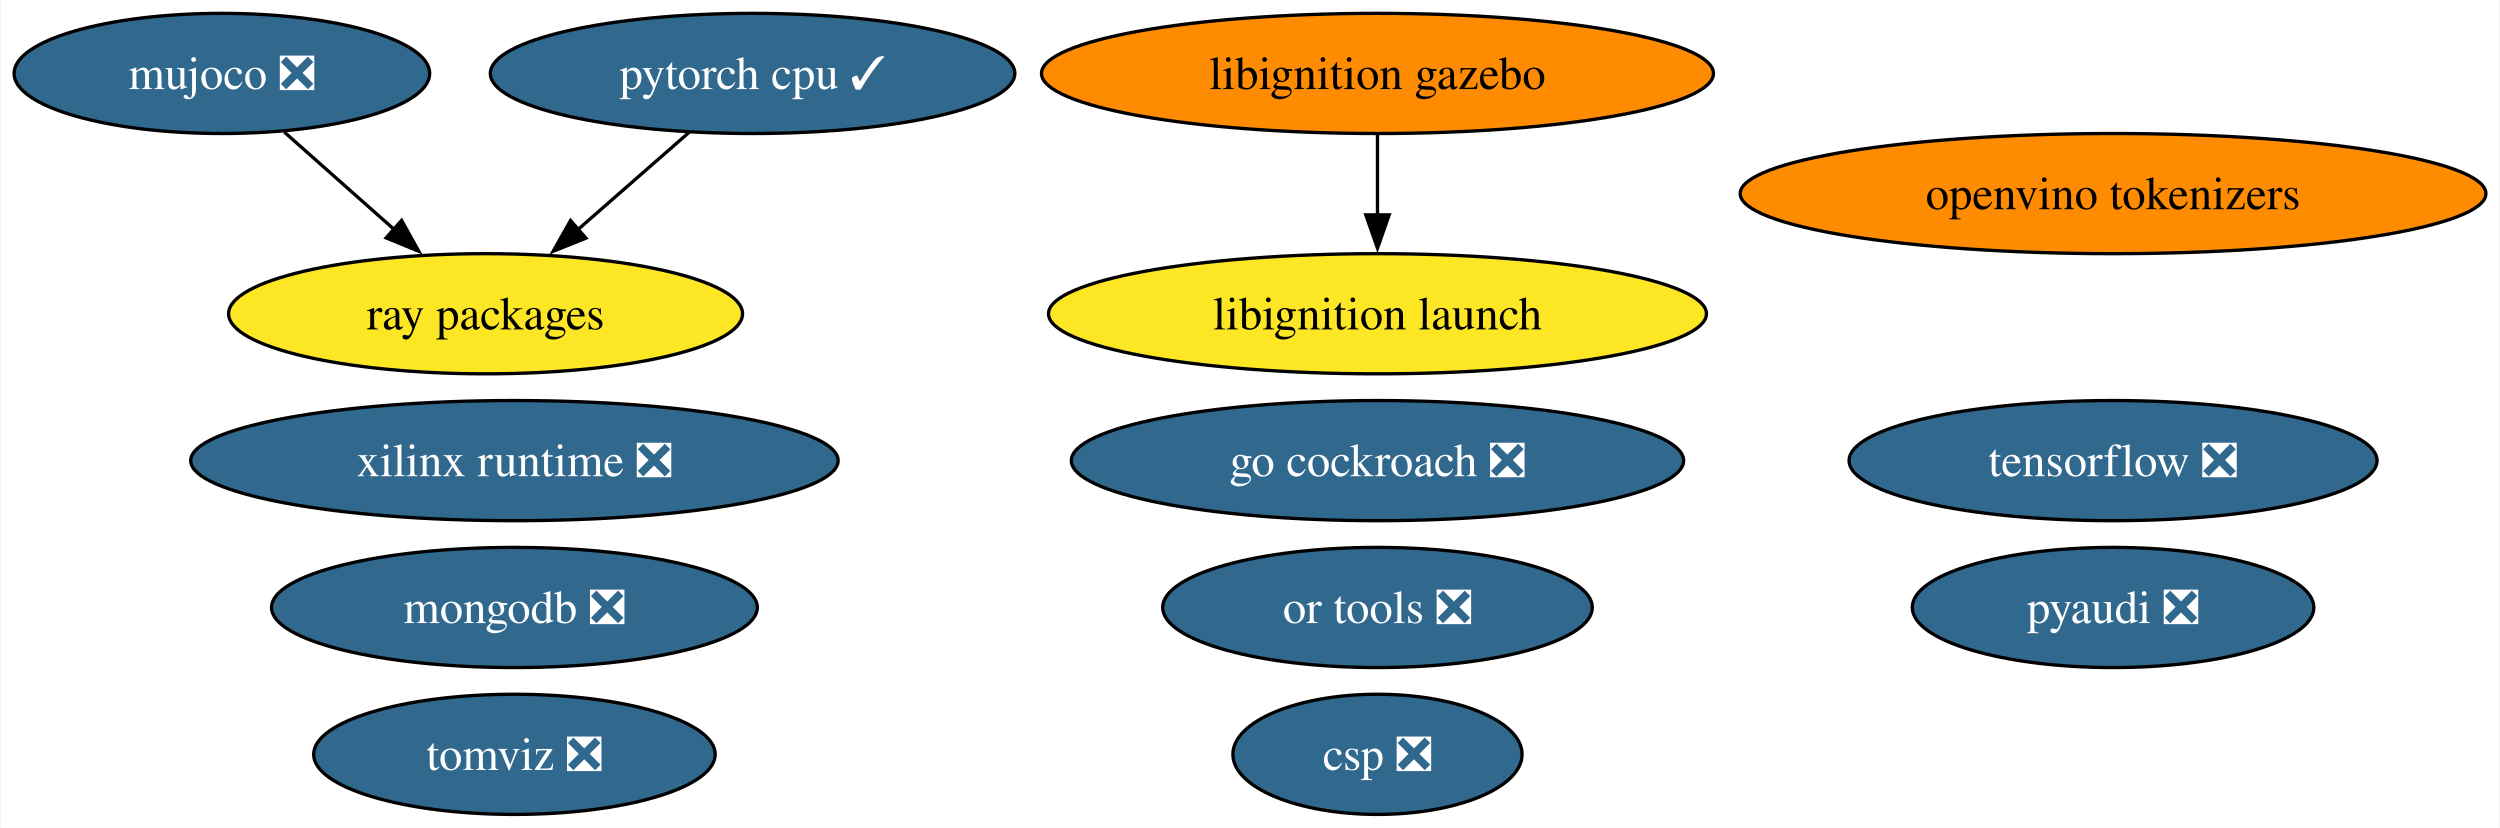
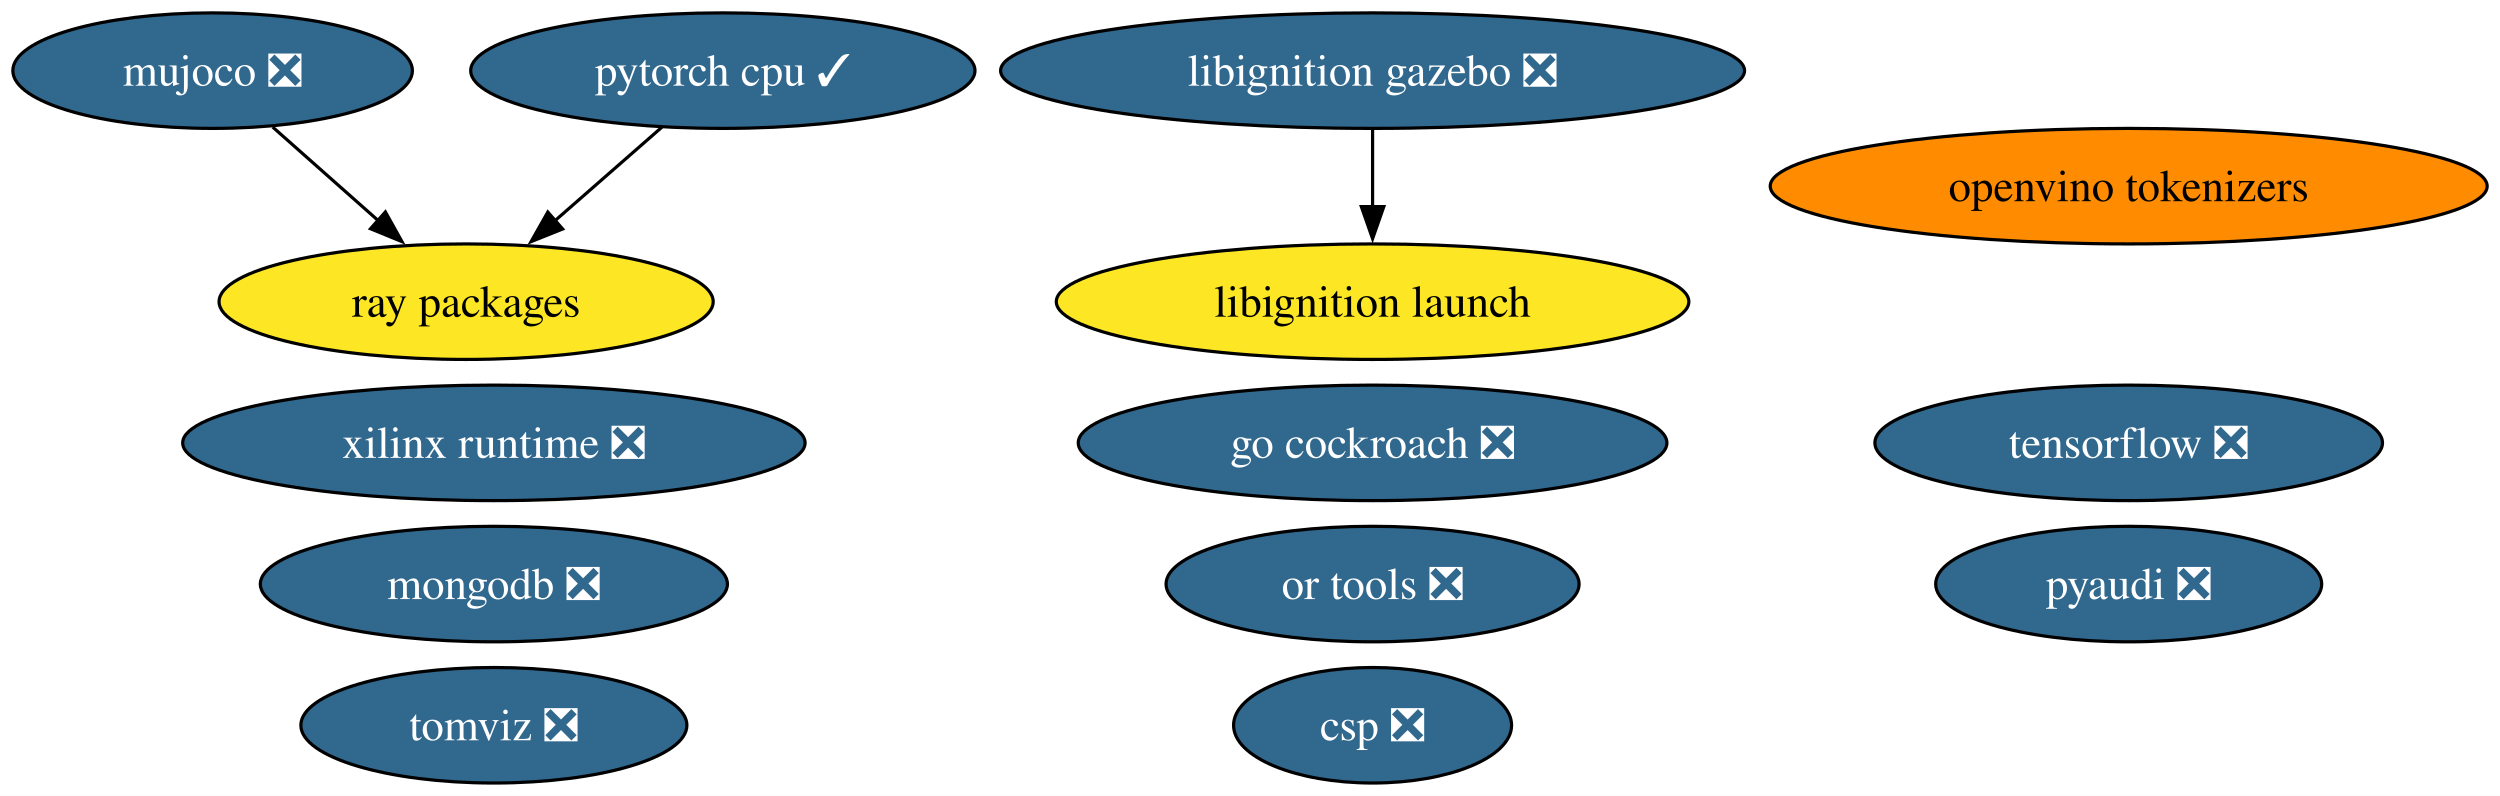
- <svg xmlns="http://www.w3.org/2000/svg" xmlns:xlink="http://www.w3.org/1999/xlink" width="749pt" height="248pt" viewBox="0.00 0.00 748.57 248.00">
+ <svg xmlns="http://www.w3.org/2000/svg" xmlns:xlink="http://www.w3.org/1999/xlink" width="779pt" height="248pt" viewBox="0.00 0.00 779.08 248.00">
  <g id="graph0" class="graph" transform="scale(1 1) rotate(0) translate(4 244)">
-     <polygon fill="white" stroke="none" points="-4,4 -4,-244 744.57,-244 744.57,4 -4,4" />
+     <polygon fill="white" stroke="none" points="-4,4 -4,-244 775.08,-244 775.08,4 -4,4" />
    <g id="node1" class="node">
      <g id="a_node1">
        <a xlink:href="https://github.com/conda-forge/pyaudi-feedstock/pull/44" xlink:title="pyaudi ❎">
-           <ellipse fill="#31688e" stroke="black" cx="628.86" cy="-62" rx="60.15" ry="18" />
-           <text text-anchor="middle" x="628.86" y="-57.33" font-family="Times,serif" font-size="14.00" fill="white">pyaudi ❎</text>
+           <ellipse fill="#31688e" stroke="black" cx="659.37" cy="-62" rx="60.15" ry="18" />
+           <text text-anchor="middle" x="659.37" y="-57.33" font-family="Times,serif" font-size="14.00" fill="white">pyaudi ❎</text>
        </a>
      </g>
    </g>
    <g id="node2" class="node">
      <g id="a_node2">
        <a xlink:href="https://github.com/conda-forge/tensorflow-feedstock/pull/404" xlink:title="tensorflow ❎">
-           <ellipse fill="#31688e" stroke="black" cx="628.86" cy="-106" rx="79.09" ry="18" />
-           <text text-anchor="middle" x="628.86" y="-101.33" font-family="Times,serif" font-size="14.00" fill="white">tensorflow ❎</text>
+           <ellipse fill="#31688e" stroke="black" cx="659.37" cy="-106" rx="79.09" ry="18" />
+           <text text-anchor="middle" x="659.37" y="-101.33" font-family="Times,serif" font-size="14.00" fill="white">tensorflow ❎</text>
        </a>
      </g>
    </g>
    <g id="node3" class="node">
      <g id="a_node3">
        <a xlink:href="https://github.com/conda-forge/pytorch-cpu-feedstock/pull/265" xlink:title="pytorch cpu ✓">
          <ellipse fill="#31688e" stroke="black" cx="221.26" cy="-222" rx="78.57" ry="18" />
          <text text-anchor="middle" x="221.26" y="-217.32" font-family="Times,serif" font-size="14.00" fill="white">pytorch cpu ✓</text>
        </a>
      </g>
    </g>
    <g id="node6" class="node">
      <g id="a_node6">
        <a xlink:href="https://github.com/conda-forge/ray-packages-feedstock" xlink:title="ray packages">
          <ellipse fill="#fde725" stroke="black" cx="141.26" cy="-150" rx="76.99" ry="18" />
          <text text-anchor="middle" x="141.26" y="-145.32" font-family="Times,serif" font-size="14.00">ray packages</text>
        </a>
      </g>
    </g>
    <g id="edge1" class="edge">
      <path fill="none" stroke="black" d="M202.3,-204.41C192.31,-195.67 179.87,-184.79 168.83,-175.13" />
      <polygon fill="black" stroke="black" points="171.33,-172.66 161.5,-168.71 166.72,-177.93 171.33,-172.66" />
    </g>
    <g id="node4" class="node">
      <g id="a_node4">
        <a xlink:href="https://github.com/conda-forge/mongodb-feedstock/pull/97" xlink:title="mongodb ❎">
          <ellipse fill="#31688e" stroke="black" cx="149.91" cy="-62" rx="72.78" ry="18" />
          <text text-anchor="middle" x="149.91" y="-57.33" font-family="Times,serif" font-size="14.00" fill="white">mongodb ❎</text>
        </a>
      </g>
    </g>
    <g id="node5" class="node">
      <g id="a_node5">
        <a xlink:href="https://github.com/conda-forge/go-cockroach-feedstock/pull/28" xlink:title="go cockroach ❎">
-           <ellipse fill="#31688e" stroke="black" cx="408.48" cy="-106" rx="91.72" ry="18" />
-           <text text-anchor="middle" x="408.48" y="-101.33" font-family="Times,serif" font-size="14.00" fill="white">go cockroach ❎</text>
+           <ellipse fill="#31688e" stroke="black" cx="423.74" cy="-106" rx="91.72" ry="18" />
+           <text text-anchor="middle" x="423.74" y="-101.33" font-family="Times,serif" font-size="14.00" fill="white">go cockroach ❎</text>
        </a>
      </g>
    </g>
    <g id="node7" class="node">
      <g id="a_node7">
        <a xlink:href="https://github.com/conda-forge/tomviz-feedstock/pull/64" xlink:title="tomviz ❎">
          <ellipse fill="#31688e" stroke="black" cx="149.91" cy="-18" rx="60.15" ry="18" />
          <text text-anchor="middle" x="149.91" y="-13.32" font-family="Times,serif" font-size="14.00" fill="white">tomviz ❎</text>
        </a>
      </g>
    </g>
    <g id="node8" class="node">
      <g id="a_node8">
-         <a xlink:href="https://github.com/conda-forge/libignition-gazebo-feedstock" xlink:title="libignition gazebo">
-           <ellipse fill="#ff8c00" stroke="black" cx="408.48" cy="-222" rx="100.66" ry="18" />
-           <text text-anchor="middle" x="408.48" y="-217.32" font-family="Times,serif" font-size="14.00">libignition gazebo</text>
+         <a xlink:href="https://github.com/conda-forge/libignition-gazebo-feedstock/pull/65" xlink:title="libignition gazebo ❎">
+           <ellipse fill="#31688e" stroke="black" cx="423.74" cy="-222" rx="115.92" ry="18" />
+           <text text-anchor="middle" x="423.74" y="-217.32" font-family="Times,serif" font-size="14.00" fill="white">libignition gazebo ❎</text>
        </a>
      </g>
    </g>
    <g id="node9" class="node">
      <g id="a_node9">
        <a xlink:href="https://github.com/conda-forge/libignition-launch-feedstock" xlink:title="libignition launch">
-           <ellipse fill="#fde725" stroke="black" cx="408.48" cy="-150" rx="98.56" ry="18" />
-           <text text-anchor="middle" x="408.48" y="-145.32" font-family="Times,serif" font-size="14.00">libignition launch</text>
+           <ellipse fill="#fde725" stroke="black" cx="423.74" cy="-150" rx="98.56" ry="18" />
+           <text text-anchor="middle" x="423.74" y="-145.32" font-family="Times,serif" font-size="14.00">libignition launch</text>
        </a>
      </g>
    </g>
    <g id="edge2" class="edge">
-       <path fill="none" stroke="black" d="M408.48,-203.7C408.48,-196.41 408.48,-187.73 408.48,-179.54" />
-       <polygon fill="black" stroke="black" points="411.98,-179.62 408.48,-169.62 404.98,-179.62 411.98,-179.62" />
+       <path fill="none" stroke="black" d="M423.74,-203.7C423.74,-196.41 423.74,-187.73 423.74,-179.54" />
+       <polygon fill="black" stroke="black" points="427.24,-179.62 423.74,-169.62 420.24,-179.62 427.24,-179.62" />
    </g>
    <g id="node10" class="node">
      <g id="a_node10">
        <a xlink:href="https://github.com/conda-forge/or-tools-feedstock/pull/62" xlink:title="or tools ❎">
-           <ellipse fill="#31688e" stroke="black" cx="408.48" cy="-62" rx="64.36" ry="18" />
-           <text text-anchor="middle" x="408.48" y="-57.33" font-family="Times,serif" font-size="14.00" fill="white">or tools ❎</text>
+           <ellipse fill="#31688e" stroke="black" cx="423.74" cy="-62" rx="64.36" ry="18" />
+           <text text-anchor="middle" x="423.74" y="-57.33" font-family="Times,serif" font-size="14.00" fill="white">or tools ❎</text>
        </a>
      </g>
    </g>
    <g id="node11" class="node">
      <g id="a_node11">
        <a xlink:href="https://github.com/conda-forge/mujoco-feedstock/pull/63" xlink:title="mujoco ❎">
          <ellipse fill="#31688e" stroke="black" cx="62.26" cy="-222" rx="62.26" ry="18" />
          <text text-anchor="middle" x="62.26" y="-217.32" font-family="Times,serif" font-size="14.00" fill="white">mujoco ❎</text>
        </a>
      </g>
    </g>
    <g id="edge3" class="edge">
      <path fill="none" stroke="black" d="M80.98,-204.41C90.84,-195.67 103.13,-184.79 114.02,-175.13" />
      <polygon fill="black" stroke="black" points="116.1,-177.97 121.26,-168.72 111.46,-172.73 116.1,-177.97" />
    </g>
    <g id="node12" class="node">
      <g id="a_node12">
        <a xlink:href="https://github.com/conda-forge/xilinx-runtime-feedstock/pull/37" xlink:title="xilinx runtime ❎">
          <ellipse fill="#31688e" stroke="black" cx="149.91" cy="-106" rx="96.98" ry="18" />
          <text text-anchor="middle" x="149.91" y="-101.33" font-family="Times,serif" font-size="14.00" fill="white">xilinx runtime ❎</text>
        </a>
      </g>
    </g>
    <g id="node13" class="node">
      <g id="a_node13">
        <a xlink:href="https://github.com/conda-forge/openvino-tokenizers-feedstock" xlink:title="openvino tokenizers">
-           <ellipse fill="#ff8c00" stroke="black" cx="628.86" cy="-186" rx="111.71" ry="18" />
-           <text text-anchor="middle" x="628.86" y="-181.32" font-family="Times,serif" font-size="14.00">openvino tokenizers</text>
+           <ellipse fill="#ff8c00" stroke="black" cx="659.37" cy="-186" rx="111.71" ry="18" />
+           <text text-anchor="middle" x="659.37" y="-181.32" font-family="Times,serif" font-size="14.00">openvino tokenizers</text>
        </a>
      </g>
    </g>
    <g id="node14" class="node">
      <g id="a_node14">
        <a xlink:href="https://github.com/conda-forge/csp-feedstock/pull/38" xlink:title="csp ❎">
-           <ellipse fill="#31688e" stroke="black" cx="408.48" cy="-18" rx="43.32" ry="18" />
-           <text text-anchor="middle" x="408.48" y="-13.32" font-family="Times,serif" font-size="14.00" fill="white">csp ❎</text>
+           <ellipse fill="#31688e" stroke="black" cx="423.74" cy="-18" rx="43.32" ry="18" />
+           <text text-anchor="middle" x="423.74" y="-13.32" font-family="Times,serif" font-size="14.00" fill="white">csp ❎</text>
        </a>
      </g>
    </g>
  </g>
</svg>
